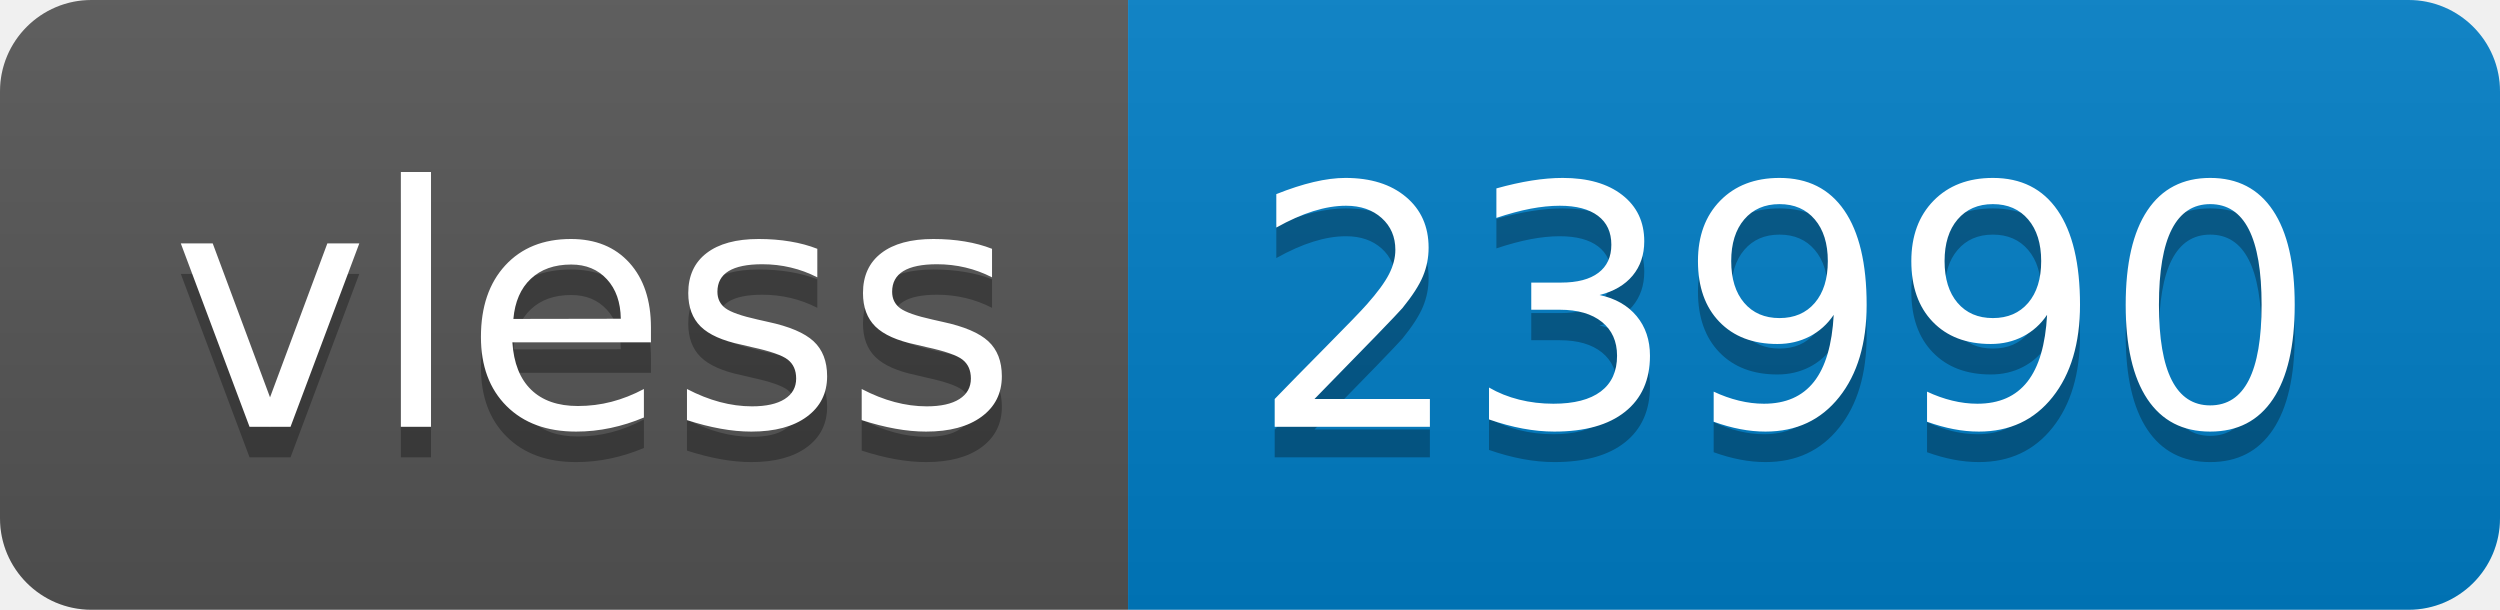
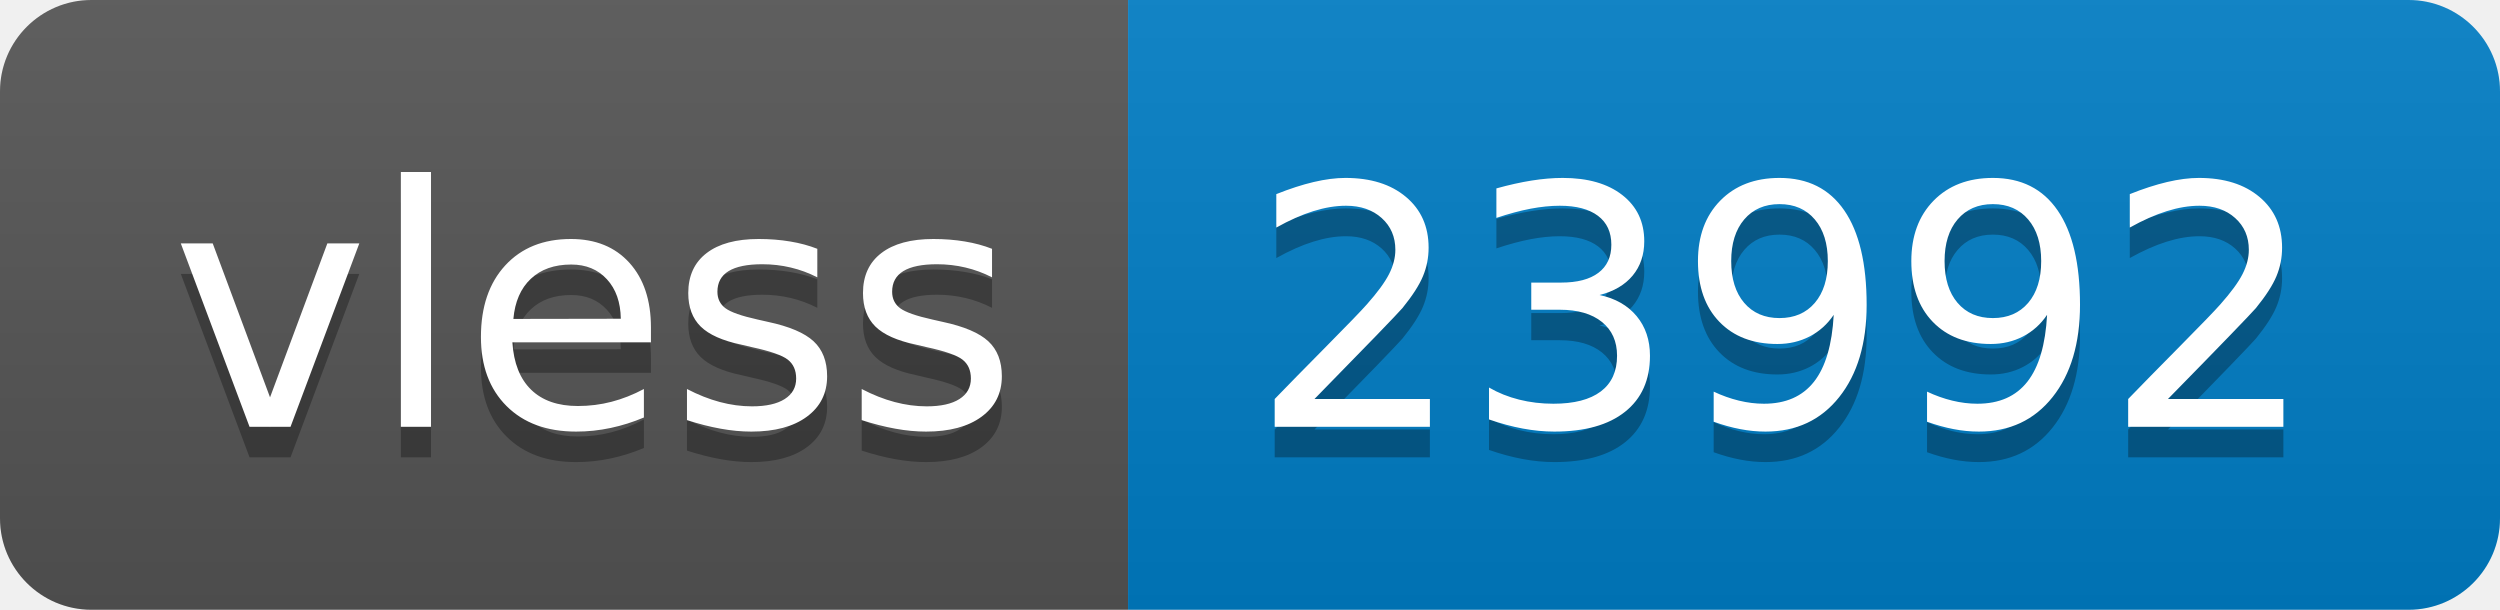
- <svg xmlns="http://www.w3.org/2000/svg" width="82" height="20" role="img" aria-label="vless: 23990">
+ <svg xmlns="http://www.w3.org/2000/svg" width="82" height="20" role="img" aria-label="vless: 23992">
  <linearGradient id="s" x2="0" y2="100%">
    <stop offset="0" stop-color="#bbb" stop-opacity=".1" />
    <stop offset="1" stop-opacity=".1" />
  </linearGradient>
  <clipPath id="r">
    <rect width="82" height="20" rx="3" fill="#fff" />
  </clipPath>
  <g clip-path="url(#r)">
    <rect width="37" height="20" fill="#555" />
    <rect x="37" width="45" height="20" fill="#007ec6" />
    <rect width="82" height="20" fill="url(#s)" />
  </g>
  <g fill="#fff" text-anchor="middle" font-family="Verdana,Geneva,DejaVu Sans,sans-serif" text-rendering="geometricPrecision" font-size="110">
    <text aria-hidden="true" x="195" y="150" fill="#010101" fill-opacity=".3" transform="scale(.1)" textLength="270">vless</text>
    <text x="195" y="140" transform="scale(.1)" fill="#fff" textLength="270">vless</text>
-     <text aria-hidden="true" x="585" y="150" fill="#010101" fill-opacity=".3" transform="scale(.1)" textLength="350">23990</text>
-     <text x="585" y="140" transform="scale(.1)" fill="#fff" textLength="350">23990</text>
+     <text aria-hidden="true" x="585" y="150" fill="#010101" fill-opacity=".3" transform="scale(.1)" textLength="350">23992</text>
+     <text x="585" y="140" transform="scale(.1)" fill="#fff" textLength="350">23992</text>
  </g>
</svg>
